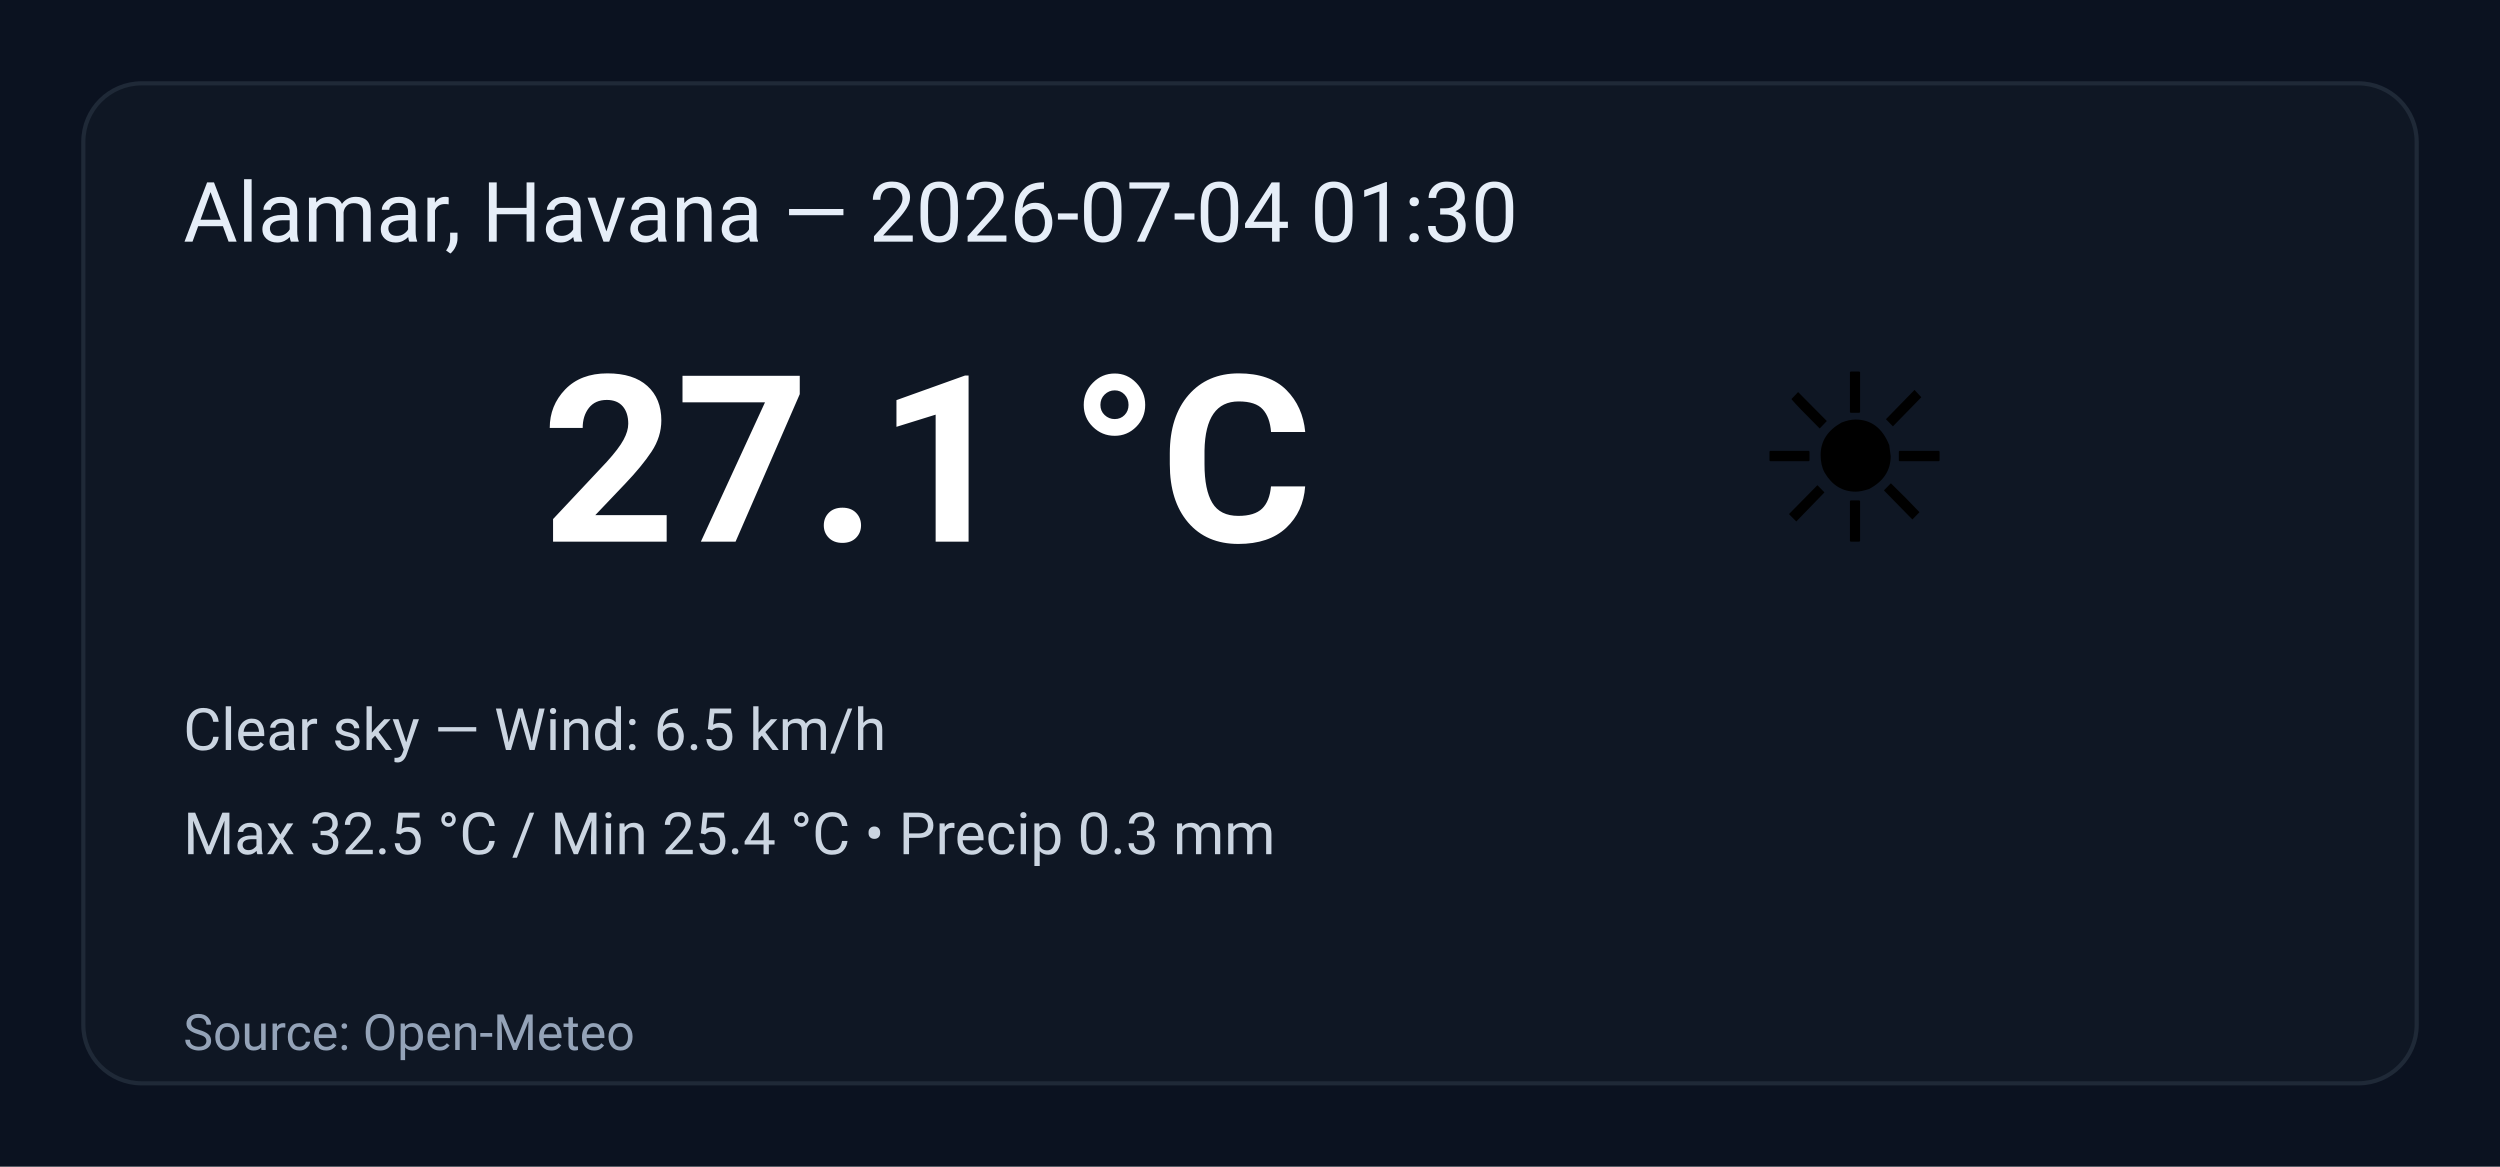
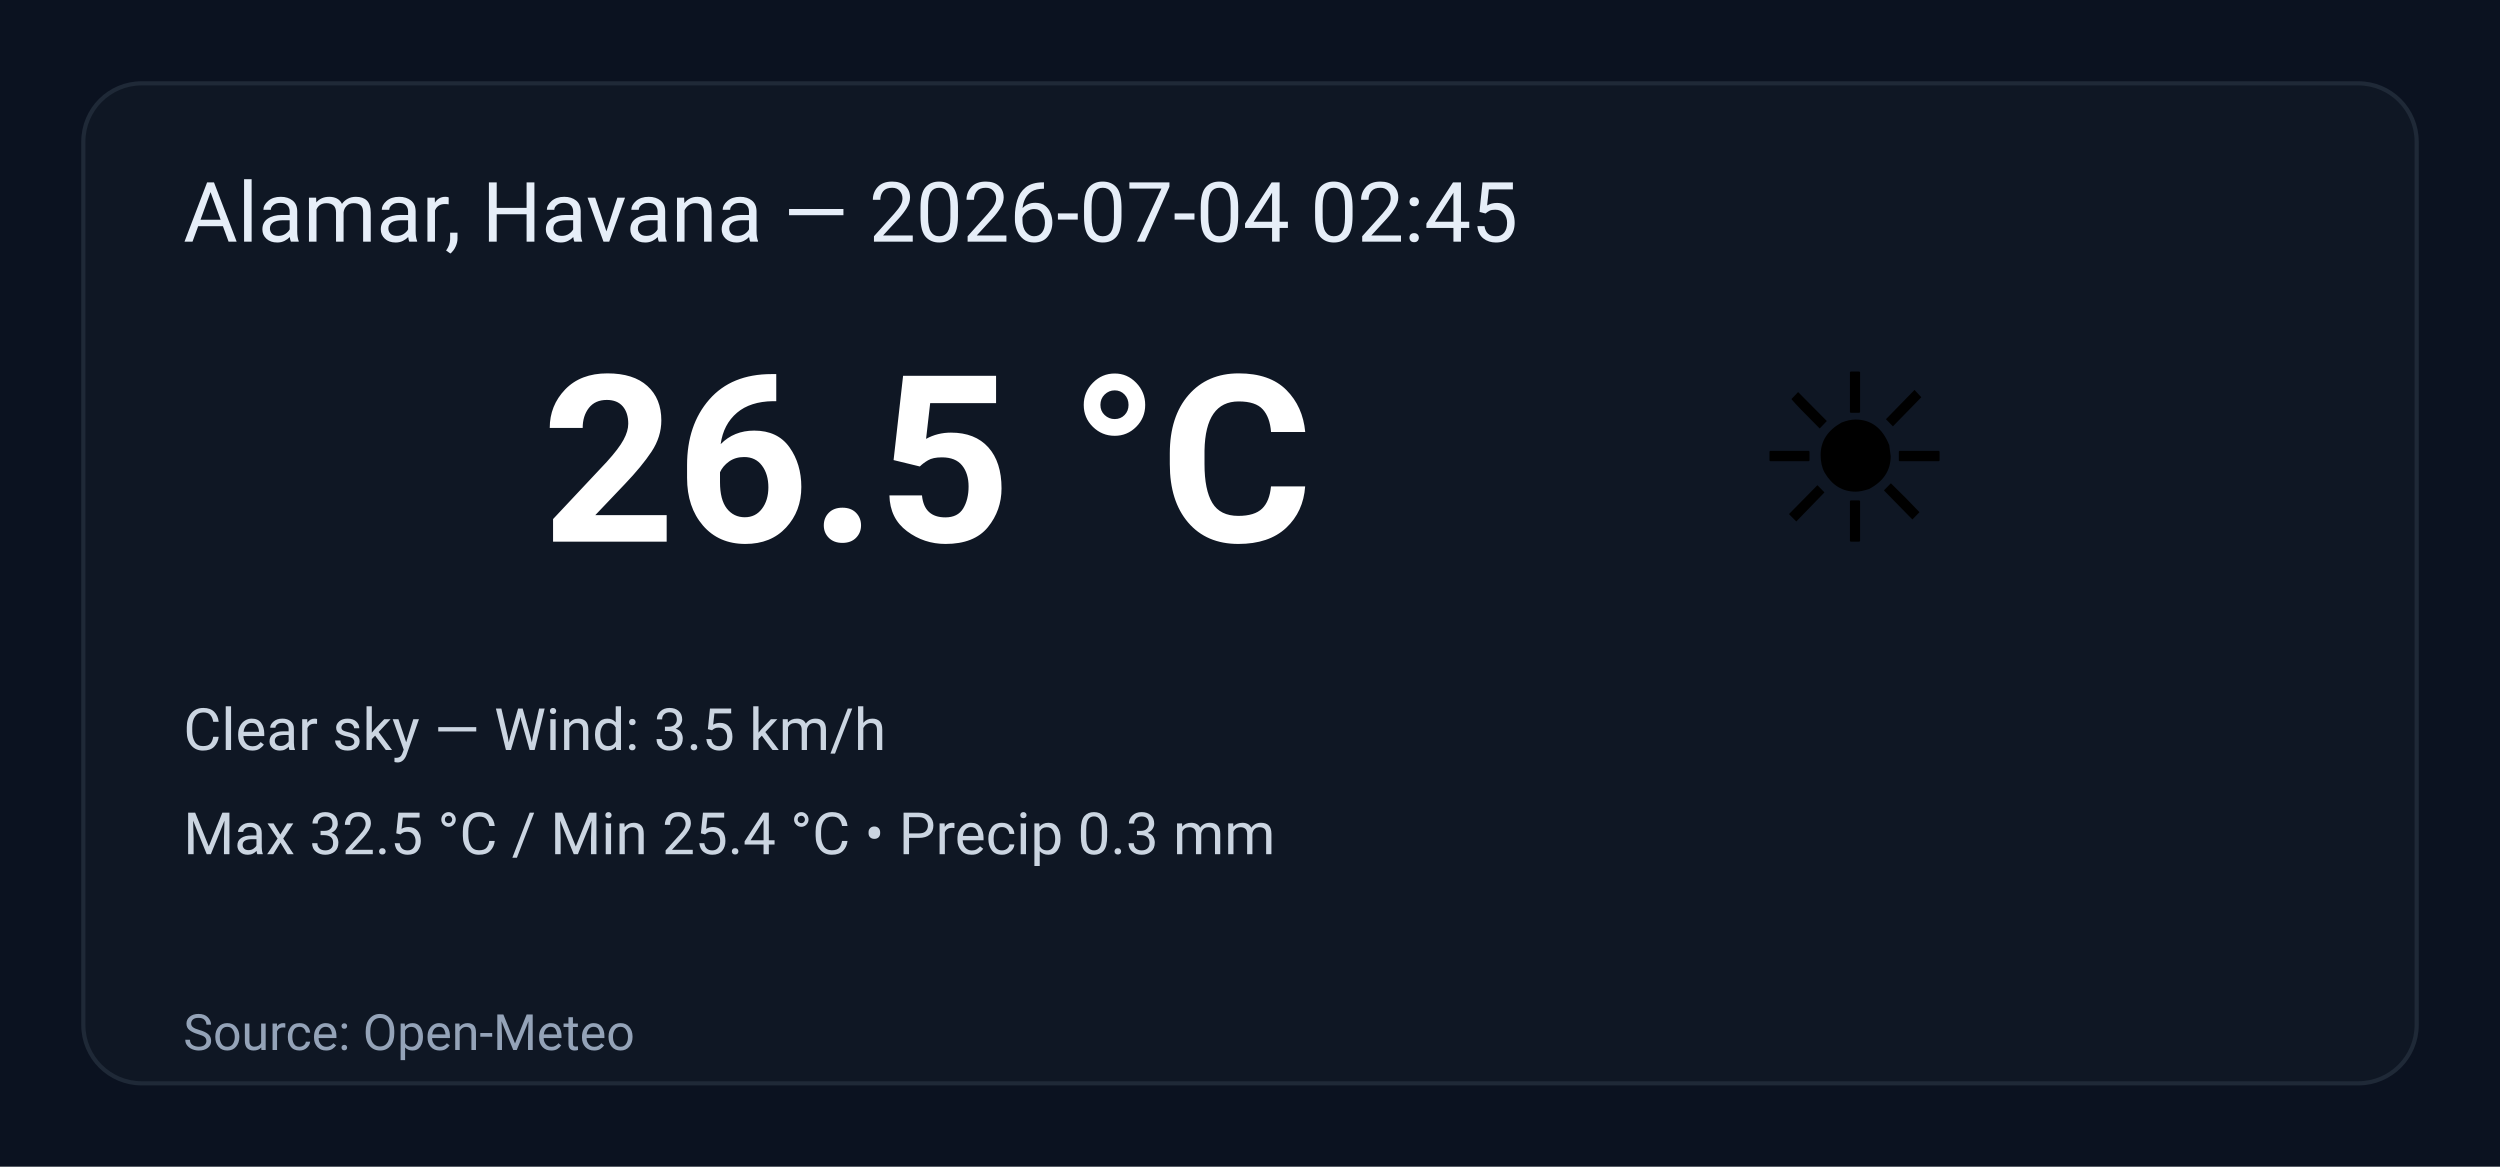
<svg xmlns="http://www.w3.org/2000/svg" width="600" height="280" viewBox="0 0 600 280" role="img" aria-label="Weather summary">
  <style>
    .bg { fill: #0b1220; }
    .card { fill: #0f1724; stroke: #1f2937; stroke-width:1; rx:14; }
    .title { font: 20px 'Segoe UI', Roboto, Arial; fill: #e6eef8; }
    .temp { font: 56px 'Segoe UI', Roboto, Arial; fill: #ffffff; font-weight:700; }
    .emoji { font-size:56px; }
    .meta { font: 14px 'Segoe UI', Roboto, Arial; fill: #cbd5e1; }
    .foot { font: 12px 'Segoe UI', Roboto, Arial; fill: #94a3b8; }
  </style>
  <rect class="bg" width="100%" height="100%" rx="0" />
  <g transform="translate(20,20)">
    <rect class="card" x="0" y="0" width="560" height="240" rx="12" />
-     <text class="title" x="24" y="38">Alamar, Havana — 2026-07-04 01:30</text>
+     <text class="title" x="24" y="38">Alamar, Havana — 2026-07-04 02:45</text>
    <text class="emoji" x="400" y="110">☀️</text>
-     <text class="temp" x="110" y="110">27.1 °C</text>
-     <text class="meta" x="24" y="160">Clear sky — Wind: 6.5 km/h</text>
+     <text class="temp" x="110" y="110">26.5 °C</text>
+     <text class="meta" x="24" y="160">Clear sky — Wind: 3.5 km/h</text>
    <text class="meta" x="24" y="185">Max 32.5 °C / Min 25.4 °C  •  Precip 0.3 mm</text>
    <text class="foot" x="24" y="232">Source: Open-Meteo</text>
  </g>
</svg>
